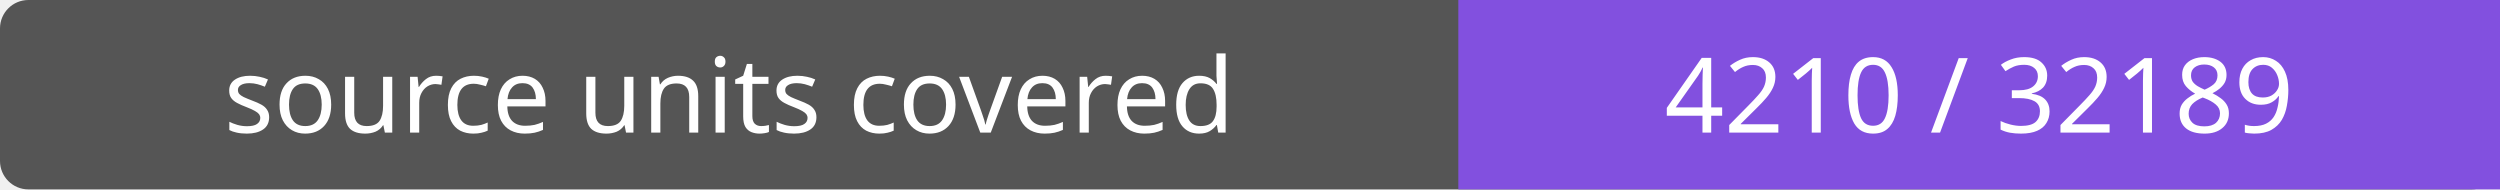
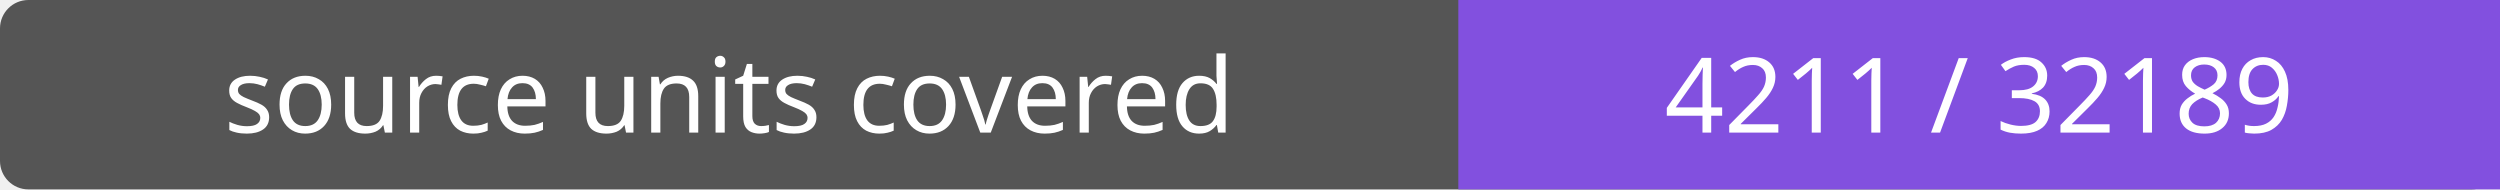
- <svg xmlns="http://www.w3.org/2000/svg" width="264" height="20" role="img" aria-label="source units covered: 4210 / 32189">
+ <svg xmlns="http://www.w3.org/2000/svg" width="264" height="20" role="img" aria-label="source units covered: 4211 / 32189">
  <rect width="264" height="20" rx="3" fill="#555" />
  <path fill="#8250df" d="M154 0h110v20H154z" />
  <g fill="#fff" text-anchor="middle" font-family="Verdana,sans-serif" font-size="11">
    <text x="77.0" y="14">source units covered</text>
-     <text x="209.0" y="14">4210 / 32189</text>
+     <text x="209.0" y="14">4211 / 32189</text>
  </g>
</svg>
